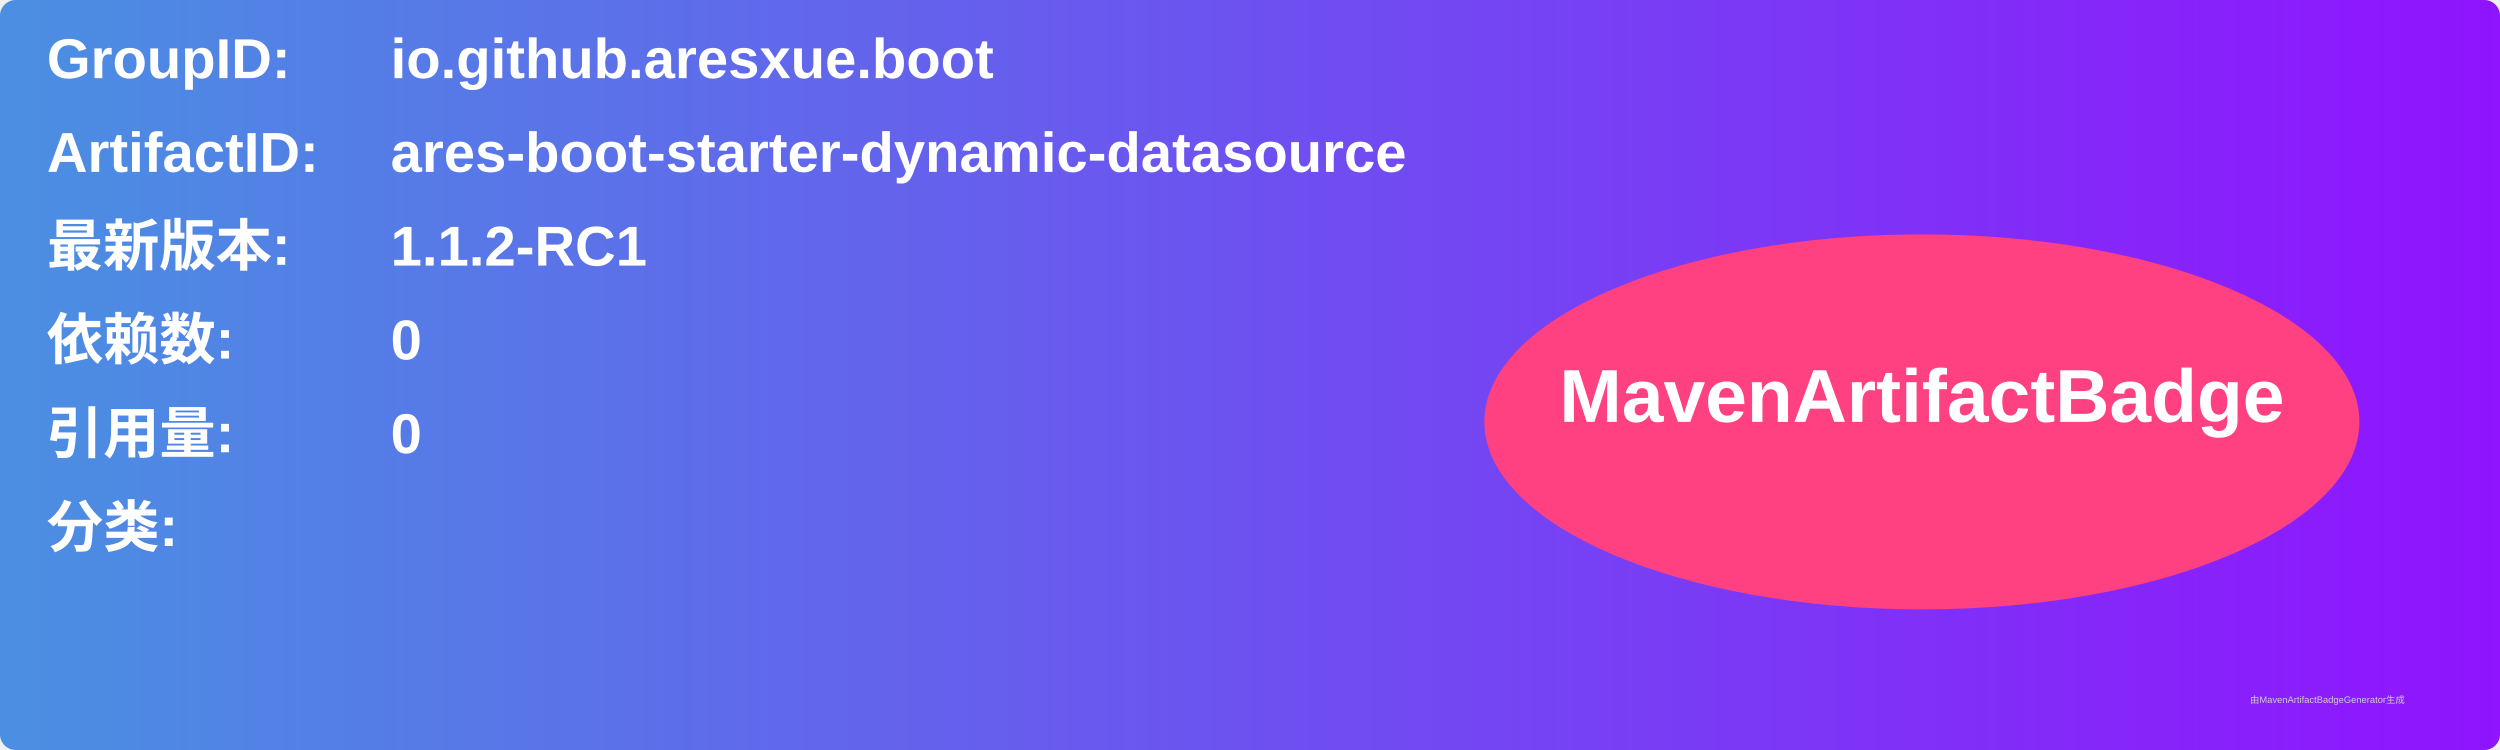
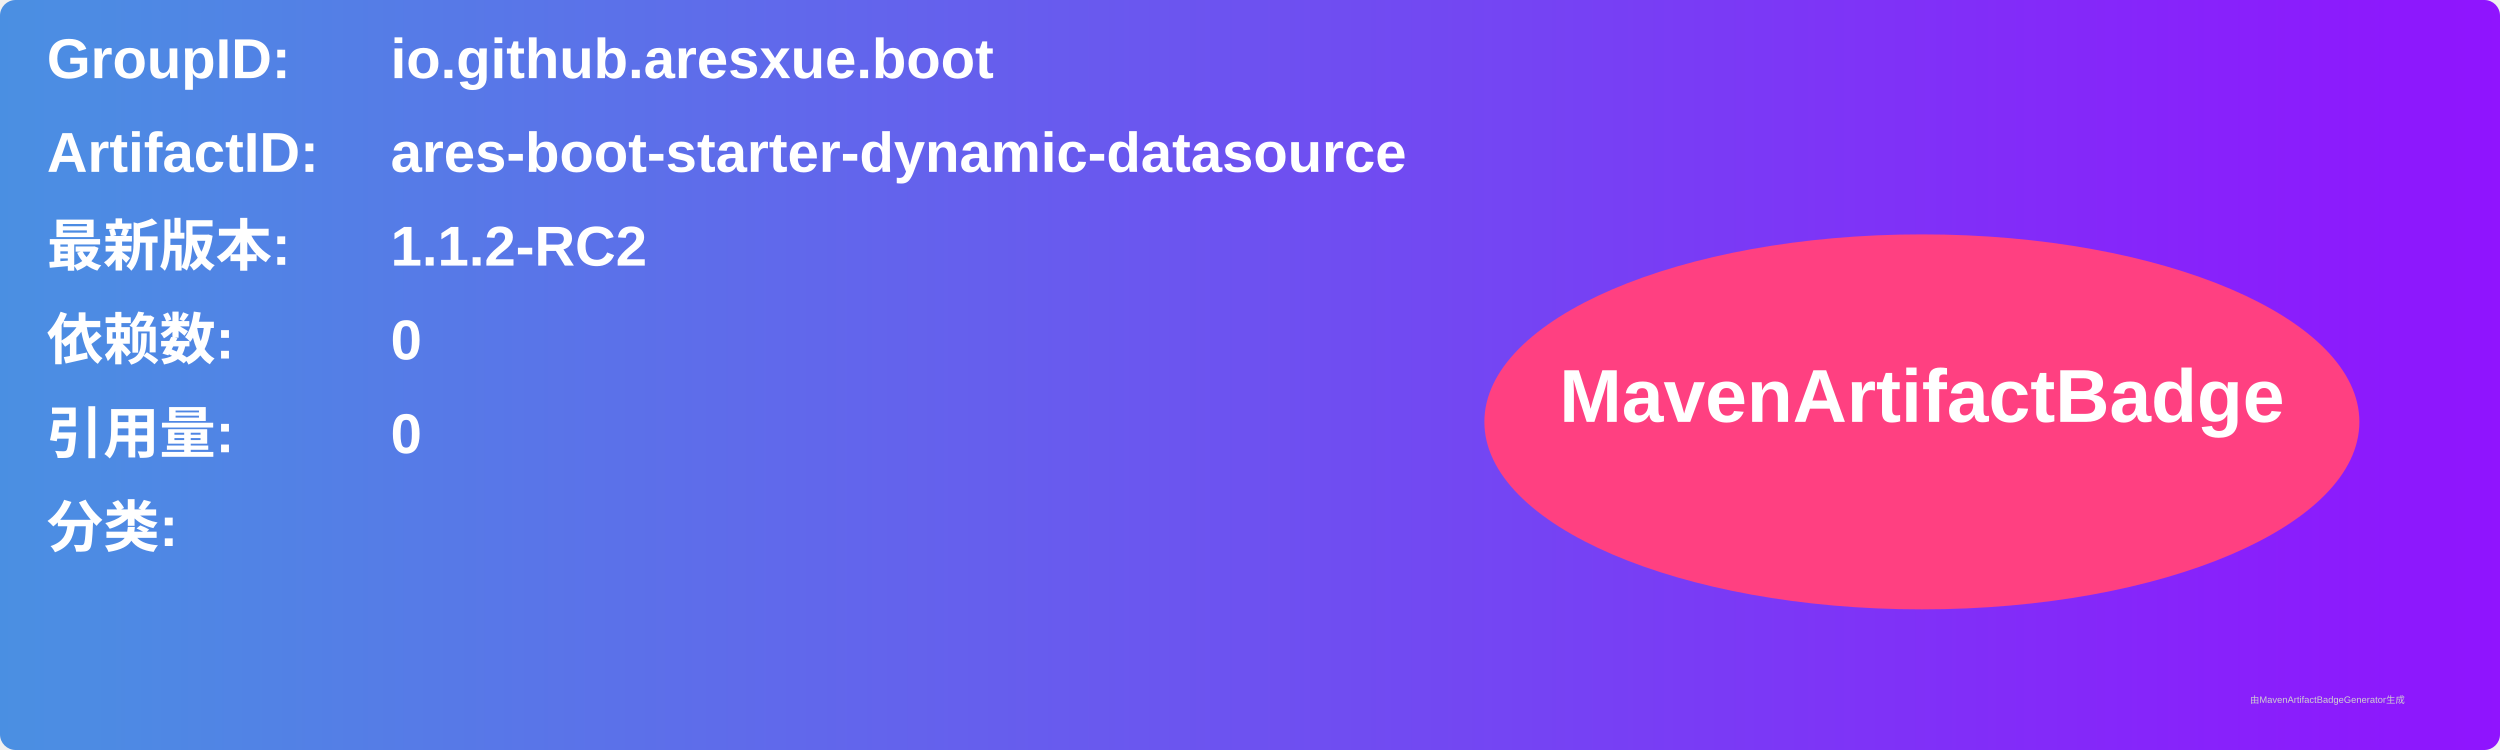
<svg xmlns="http://www.w3.org/2000/svg" width="800" height="240" viewBox="0 0 800 240">
  <linearGradient id="grad" x1="0%" y1="0%" x2="100%" y2="0%">
    <stop offset="0%" stop-color="#4a90e2" />
    <stop offset="100%" stop-color="#9013fe" />
  </linearGradient>
  <rect width="100%" height="100%" rx="5" ry="5" fill="url(#grad)" />
  <g transform="translate(15, 15)">
    <text x="0" y="10" font-family="Arial" font-size="18" fill="white" font-weight="bold" width="260">GroupID:</text>
    <text x="110" y="10" font-family="Arial" font-size="18" fill="white" font-weight="bold" width="460">io.github.aresxue.boot</text>
    <text x="0" y="40" font-family="Arial" font-size="18" fill="white" font-weight="bold" width="260">ArtifactID:</text>
    <text x="110" y="40" font-family="Arial" font-size="18" fill="white" font-weight="bold" width="460">ares-boot-starter-dynamic-datasource</text>
    <text x="0" y="70" font-family="Arial" font-size="18" fill="white" font-weight="bold">最新版本:</text>
    <text x="110" y="70" font-family="Arial" font-size="18" fill="white" font-weight="bold">
-       <tspan font-weight="bold">1.1.2-RC1</tspan>
+       <tspan font-weight="bold">1.1.2-RC2</tspan>
    </text>
    <text x="0" y="100" font-family="Arial" font-size="18" fill="white" font-weight="bold">依赖数: </text>
    <text x="110" y="100" font-family="Arial" font-size="18" fill="white">
      <tspan font-weight="bold">0</tspan>
    </text>
    <text x="0" y="130" font-family="Arial" font-size="18" fill="white" font-weight="bold">引用量: </text>
    <text x="110" y="130" font-family="Arial" font-size="18" fill="white">
      <tspan font-weight="bold">0</tspan>
    </text>
    <text x="0" y="160" font-family="Arial" font-size="18" fill="white" font-weight="bold">分类:</text>
    <text x="10" y="190" font-family="Arial" font-size="10" fill="white">
      <tspan font-weight="bold" />
    </text>
    <ellipse cx="600" cy="120" rx="140" ry="60" fill="#ff4081" />
    <text x="600" y="120" text-anchor="middle" font-family="Arial" font-size="24" fill="white" font-weight="bold">MavenArtifactBadge</text>
  </g>
  <text x="720" y="225" font-family="Arial" font-size="3" fill="#d0d0d0">由MavenArtifactBadgeGenerator生成</text>
</svg>
